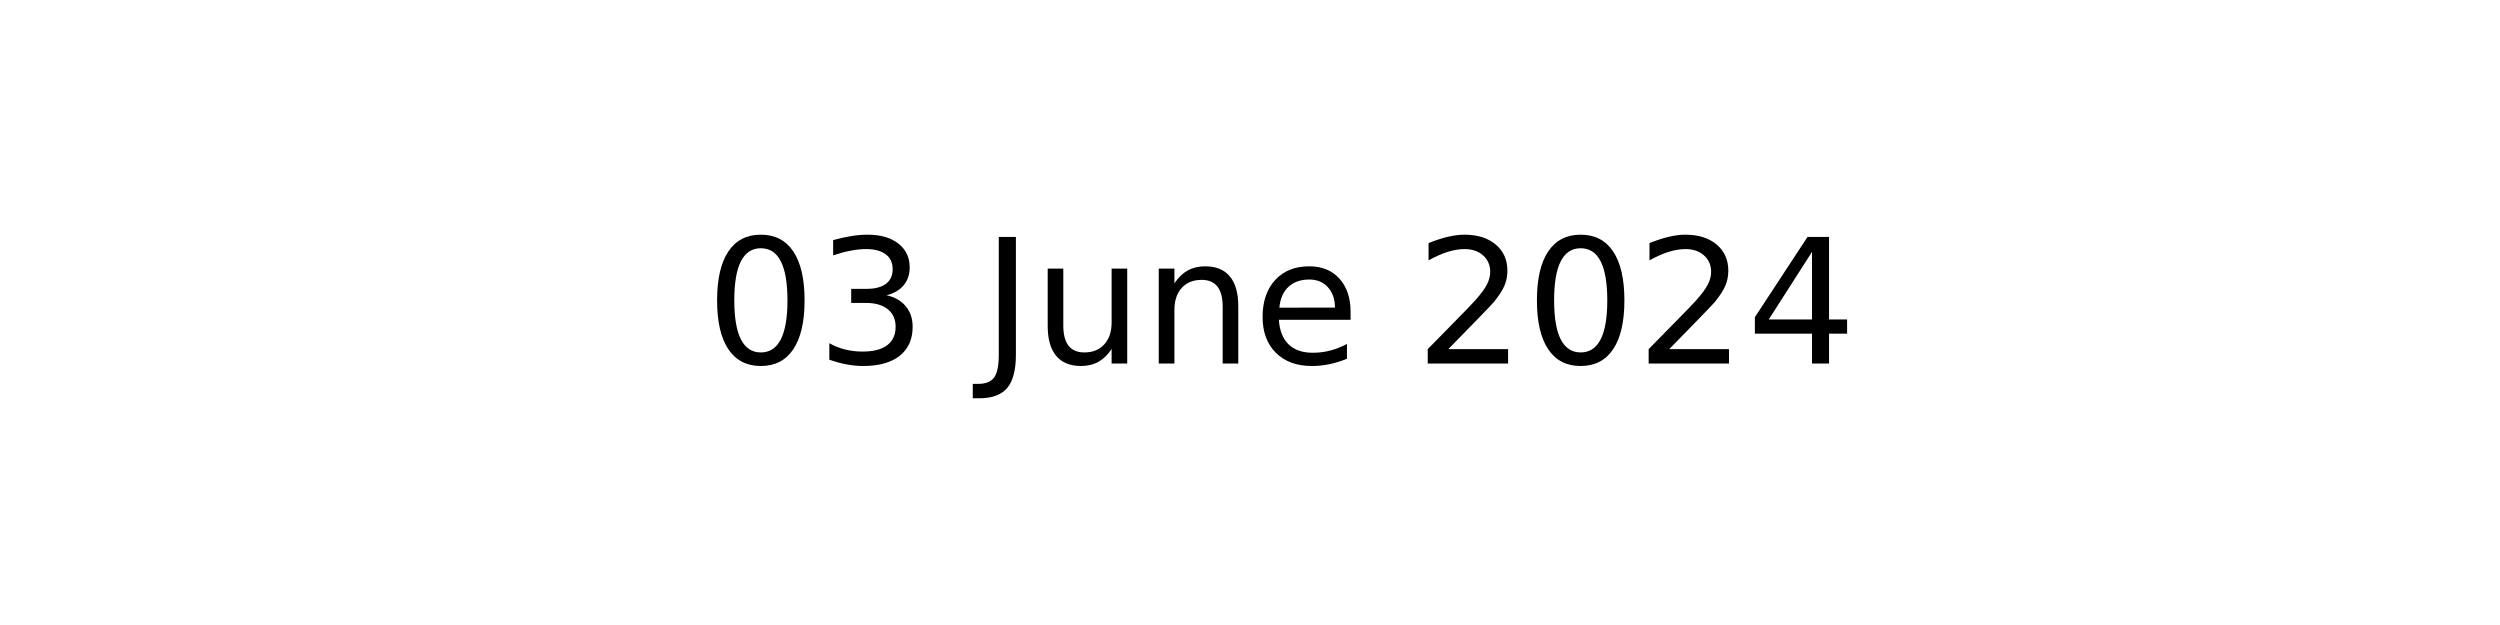
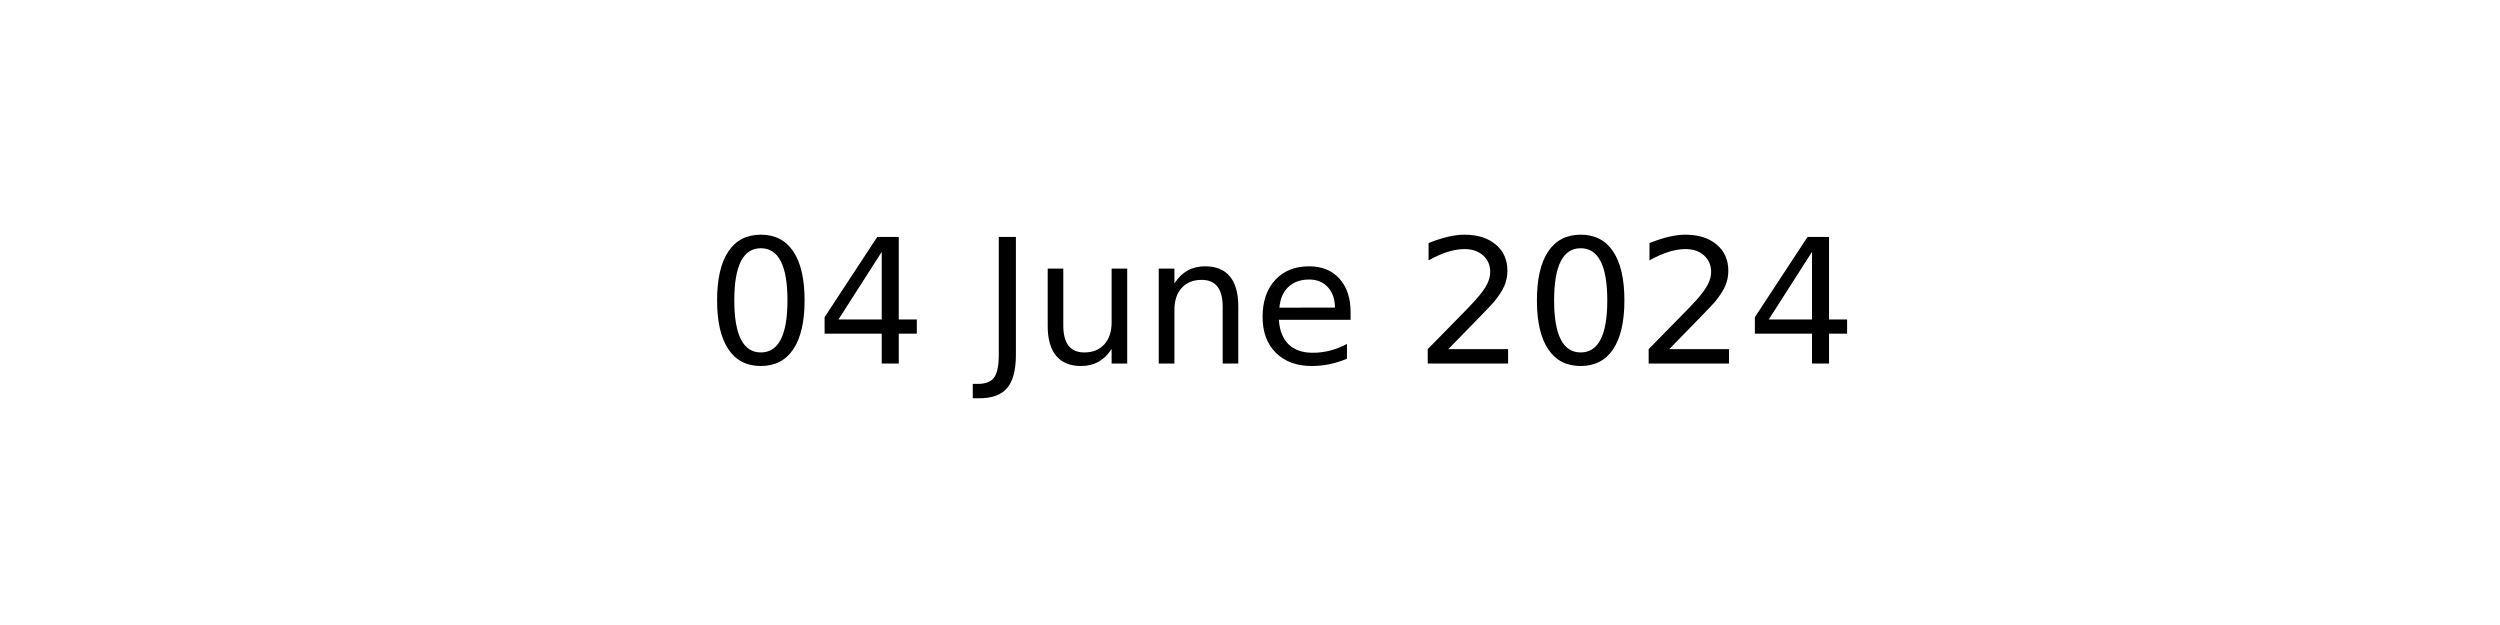
<svg xmlns="http://www.w3.org/2000/svg" xmlns:xlink="http://www.w3.org/1999/xlink" width="144pt" height="36pt" viewBox="0 0 144 36" version="1.1">
  <defs>
    <style type="text/css">*{stroke-linejoin: round; stroke-linecap: butt}</style>
  </defs>
  <g id="figure_1">
    <g id="axes_1">
      <g id="text_1">
        <g transform="translate(40.64531 20.93937) scale(0.1 -0.1)">
          <defs>
            <path id="DejaVuSans-30" d="M 2034 4250  Q 1547 4250 1301 3770  Q 1056 3291 1056 2328  Q 1056 1369 1301 889  Q 1547 409 2034 409  Q 2525 409 2770 889  Q 3016 1369 3016 2328  Q 3016 3291 2770 3770  Q 2525 4250 2034 4250  z M 2034 4750  Q 2819 4750 3233 4129  Q 3647 3509 3647 2328  Q 3647 1150 3233 529  Q 2819 -91 2034 -91  Q 1250 -91 836 529  Q 422 1150 422 2328  Q 422 3509 836 4129  Q 1250 4750 2034 4750  z " transform="scale(0.015625)" />
-             <path id="DejaVuSans-33" d="M 2597 2516  Q 3050 2419 3304 2112  Q 3559 1806 3559 1356  Q 3559 666 3084 287  Q 2609 -91 1734 -91  Q 1441 -91 1130 -33  Q 819 25 488 141  L 488 750  Q 750 597 1062 519  Q 1375 441 1716 441  Q 2309 441 2620 675  Q 2931 909 2931 1356  Q 2931 1769 2642 2001  Q 2353 2234 1838 2234  L 1294 2234  L 1294 2753  L 1863 2753  Q 2328 2753 2575 2939  Q 2822 3125 2822 3475  Q 2822 3834 2567 4026  Q 2313 4219 1838 4219  Q 1578 4219 1281 4162  Q 984 4106 628 3988  L 628 4550  Q 988 4650 1302 4700  Q 1616 4750 1894 4750  Q 2613 4750 3031 4423  Q 3450 4097 3450 3541  Q 3450 3153 3228 2886  Q 3006 2619 2597 2516  z " transform="scale(0.015625)" />
+             <path id="DejaVuSans-34" d="M 2419 4116  L 825 1625  L 2419 1625  L 2419 4116  z M 2253 4666  L 3047 4666  L 3047 1625  L 3713 1625  L 3713 1100  L 3047 1100  L 3047 0  L 2419 0  L 2419 1100  L 313 1100  L 313 1709  L 2253 4666  z " transform="scale(0.015625)" />
            <path id="DejaVuSans-20" transform="scale(0.015625)" />
            <path id="DejaVuSans-4a" d="M 628 4666  L 1259 4666  L 1259 325  Q 1259 -519 939 -900  Q 619 -1281 -91 -1281  L -331 -1281  L -331 -750  L -134 -750  Q 284 -750 456 -515  Q 628 -281 628 325  L 628 4666  z " transform="scale(0.015625)" />
            <path id="DejaVuSans-75" d="M 544 1381  L 544 3500  L 1119 3500  L 1119 1403  Q 1119 906 1312 657  Q 1506 409 1894 409  Q 2359 409 2629 706  Q 2900 1003 2900 1516  L 2900 3500  L 3475 3500  L 3475 0  L 2900 0  L 2900 538  Q 2691 219 2414 64  Q 2138 -91 1772 -91  Q 1169 -91 856 284  Q 544 659 544 1381  z M 1991 3584  L 1991 3584  z " transform="scale(0.015625)" />
            <path id="DejaVuSans-6e" d="M 3513 2113  L 3513 0  L 2938 0  L 2938 2094  Q 2938 2591 2744 2837  Q 2550 3084 2163 3084  Q 1697 3084 1428 2787  Q 1159 2491 1159 1978  L 1159 0  L 581 0  L 581 3500  L 1159 3500  L 1159 2956  Q 1366 3272 1645 3428  Q 1925 3584 2291 3584  Q 2894 3584 3203 3211  Q 3513 2838 3513 2113  z " transform="scale(0.015625)" />
            <path id="DejaVuSans-65" d="M 3597 1894  L 3597 1613  L 953 1613  Q 991 1019 1311 708  Q 1631 397 2203 397  Q 2534 397 2845 478  Q 3156 559 3463 722  L 3463 178  Q 3153 47 2828 -22  Q 2503 -91 2169 -91  Q 1331 -91 842 396  Q 353 884 353 1716  Q 353 2575 817 3079  Q 1281 3584 2069 3584  Q 2775 3584 3186 3129  Q 3597 2675 3597 1894  z M 3022 2063  Q 3016 2534 2758 2815  Q 2500 3097 2075 3097  Q 1594 3097 1305 2825  Q 1016 2553 972 2059  L 3022 2063  z " transform="scale(0.015625)" />
            <path id="DejaVuSans-32" d="M 1228 531  L 3431 531  L 3431 0  L 469 0  L 469 531  Q 828 903 1448 1529  Q 2069 2156 2228 2338  Q 2531 2678 2651 2914  Q 2772 3150 2772 3378  Q 2772 3750 2511 3984  Q 2250 4219 1831 4219  Q 1534 4219 1204 4116  Q 875 4013 500 3803  L 500 4441  Q 881 4594 1212 4672  Q 1544 4750 1819 4750  Q 2544 4750 2975 4387  Q 3406 4025 3406 3419  Q 3406 3131 3298 2873  Q 3191 2616 2906 2266  Q 2828 2175 2409 1742  Q 1991 1309 1228 531  z " transform="scale(0.015625)" />
-             <path id="DejaVuSans-34" d="M 2419 4116  L 825 1625  L 2419 1625  L 2419 4116  z M 2253 4666  L 3047 4666  L 3047 1625  L 3713 1625  L 3713 1100  L 3047 1100  L 3047 0  L 2419 0  L 2419 1100  L 313 1100  L 313 1709  L 2253 4666  z " transform="scale(0.015625)" />
          </defs>
          <use xlink:href="#DejaVuSans-30" />
-           <use xlink:href="#DejaVuSans-33" x="63.623" />
+           <use xlink:href="#DejaVuSans-34" x="63.623" />
          <use xlink:href="#DejaVuSans-20" x="127.246" />
          <use xlink:href="#DejaVuSans-4a" x="159.033" />
          <use xlink:href="#DejaVuSans-75" x="188.525" />
          <use xlink:href="#DejaVuSans-6e" x="251.904" />
          <use xlink:href="#DejaVuSans-65" x="315.283" />
          <use xlink:href="#DejaVuSans-20" x="376.807" />
          <use xlink:href="#DejaVuSans-32" x="408.594" />
          <use xlink:href="#DejaVuSans-30" x="472.217" />
          <use xlink:href="#DejaVuSans-32" x="535.84" />
          <use xlink:href="#DejaVuSans-34" x="599.463" />
        </g>
      </g>
    </g>
  </g>
</svg>
